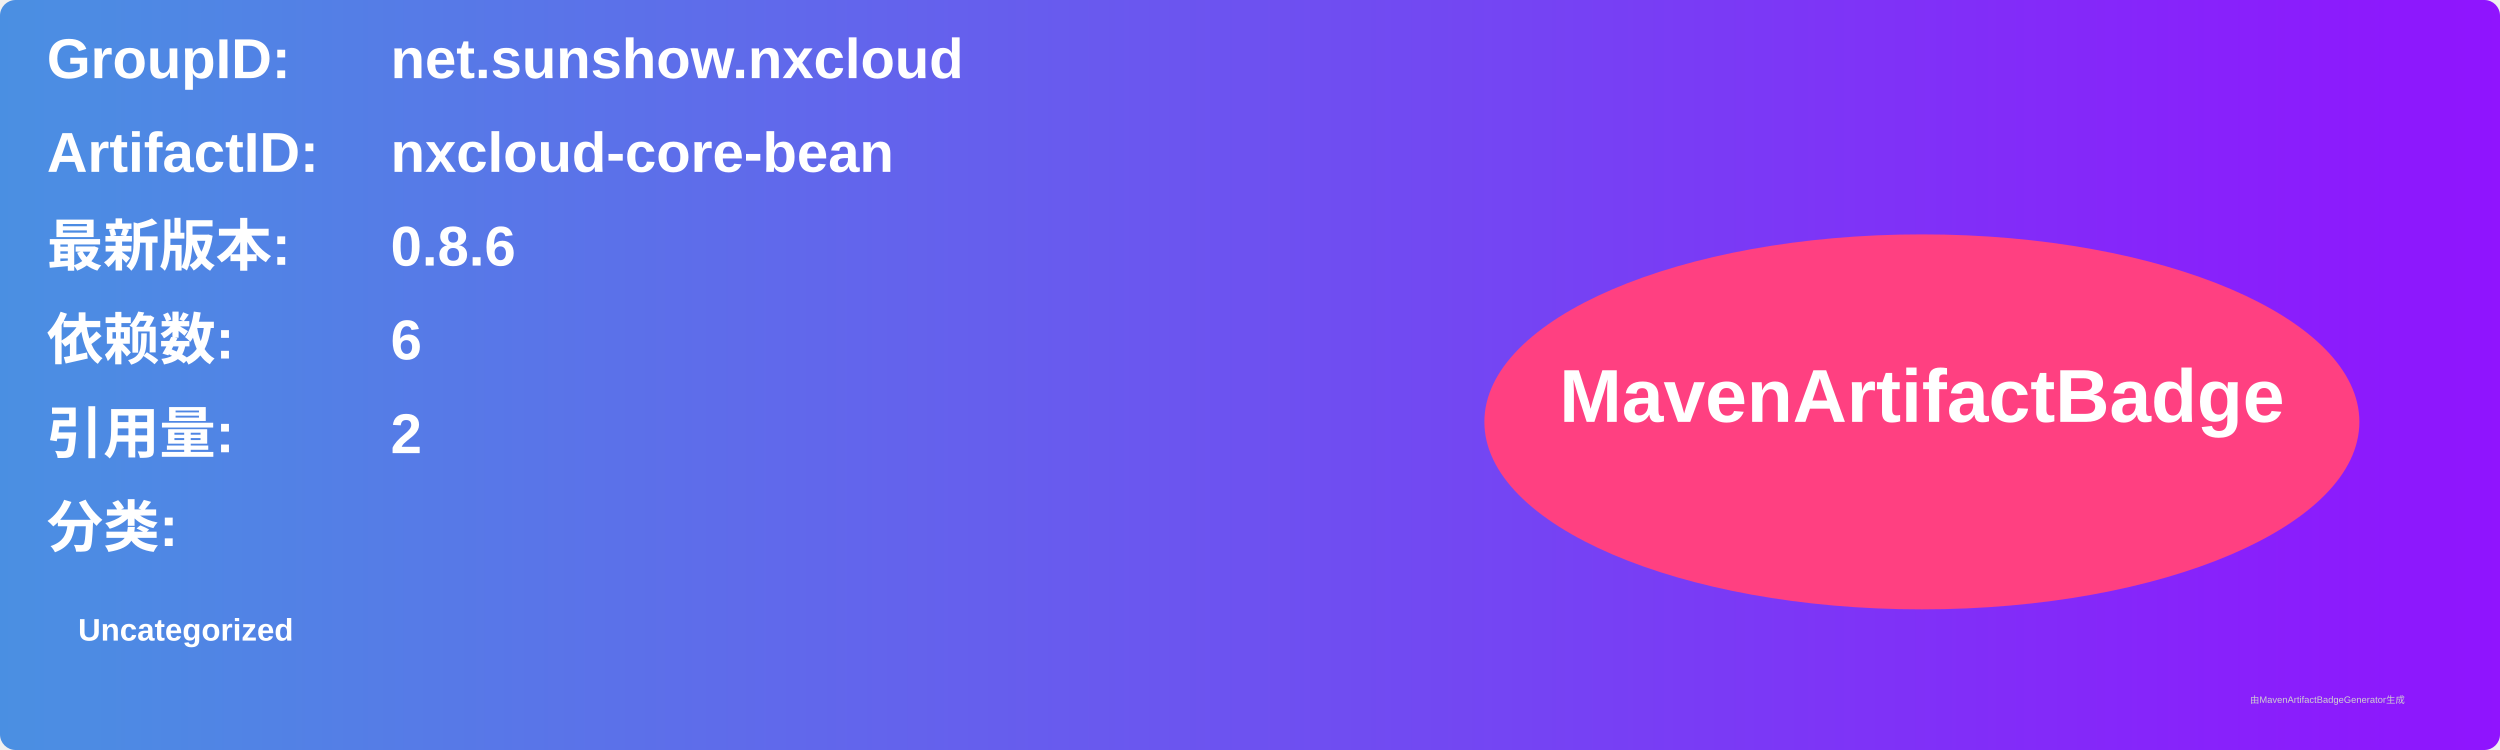
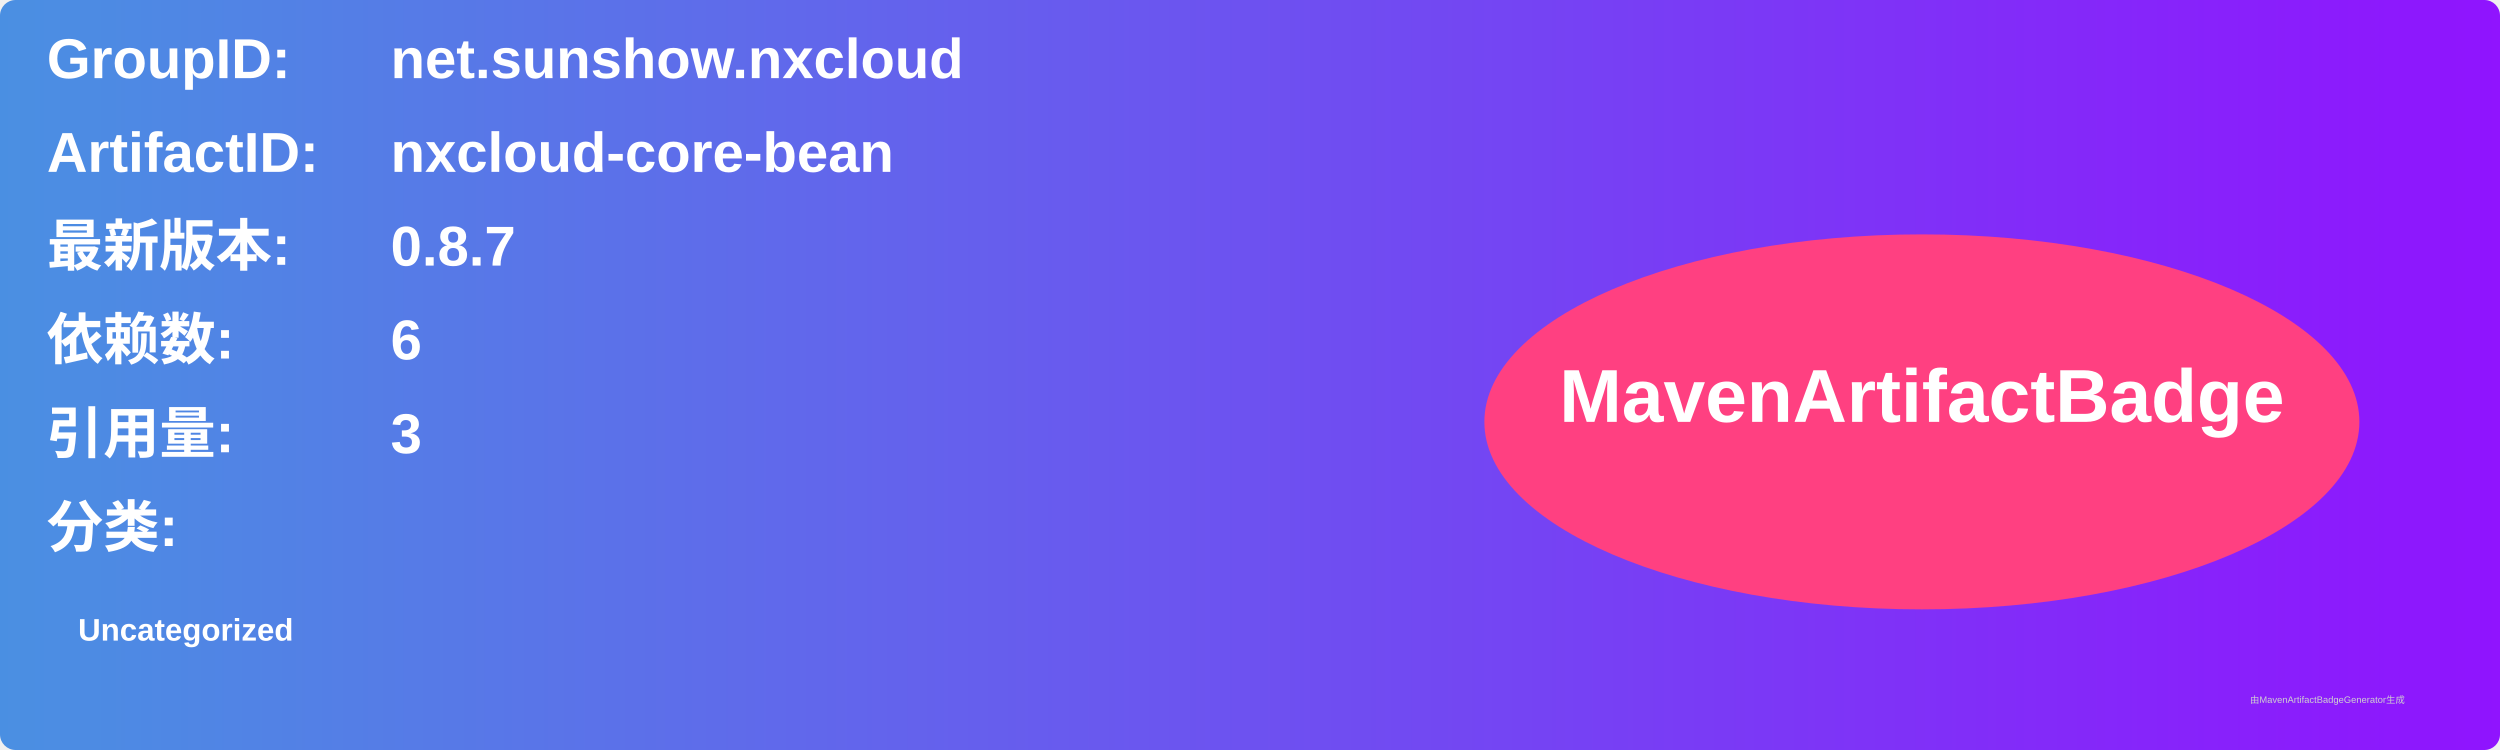
<svg xmlns="http://www.w3.org/2000/svg" width="800" height="240" viewBox="0 0 800 240">
  <linearGradient id="grad" x1="0%" y1="0%" x2="100%" y2="0%">
    <stop offset="0%" stop-color="#4a90e2" />
    <stop offset="100%" stop-color="#9013fe" />
  </linearGradient>
  <rect width="100%" height="100%" rx="5" ry="5" fill="url(#grad)" />
  <g transform="translate(15, 15)">
    <text x="0" y="10" font-family="Arial" font-size="18" fill="white" font-weight="bold" width="260">GroupID:</text>
    <text x="110" y="10" font-family="Arial" font-size="18" fill="white" font-weight="bold" width="460">net.sunshow.nxcloud</text>
    <text x="0" y="40" font-family="Arial" font-size="18" fill="white" font-weight="bold" width="260">ArtifactID:</text>
    <text x="110" y="40" font-family="Arial" font-size="18" fill="white" font-weight="bold" width="460">nxcloud-core-bean</text>
    <text x="0" y="70" font-family="Arial" font-size="18" fill="white" font-weight="bold">最新版本:</text>
    <text x="110" y="70" font-family="Arial" font-size="18" fill="white" font-weight="bold">
-       <tspan font-weight="bold">0.8.6</tspan>
+       <tspan font-weight="bold">0.8.7</tspan>
    </text>
    <text x="0" y="100" font-family="Arial" font-size="18" fill="white" font-weight="bold">依赖数: </text>
    <text x="110" y="100" font-family="Arial" font-size="18" fill="white">
      <tspan font-weight="bold">6</tspan>
    </text>
    <text x="0" y="130" font-family="Arial" font-size="18" fill="white" font-weight="bold">引用量: </text>
    <text x="110" y="130" font-family="Arial" font-size="18" fill="white">
-       <tspan font-weight="bold">2</tspan>
+       <tspan font-weight="bold">3</tspan>
    </text>
    <text x="0" y="160" font-family="Arial" font-size="18" fill="white" font-weight="bold">分类:</text>
    <text x="10" y="190" font-family="Arial" font-size="10" fill="white">
      <tspan font-weight="bold">Uncategorized</tspan>
    </text>
    <ellipse cx="600" cy="120" rx="140" ry="60" fill="#ff4081" />
    <text x="600" y="120" text-anchor="middle" font-family="Arial" font-size="24" fill="white" font-weight="bold">MavenArtifactBadge</text>
  </g>
  <text x="720" y="225" font-family="Arial" font-size="3" fill="#d0d0d0">由MavenArtifactBadgeGenerator生成</text>
</svg>
